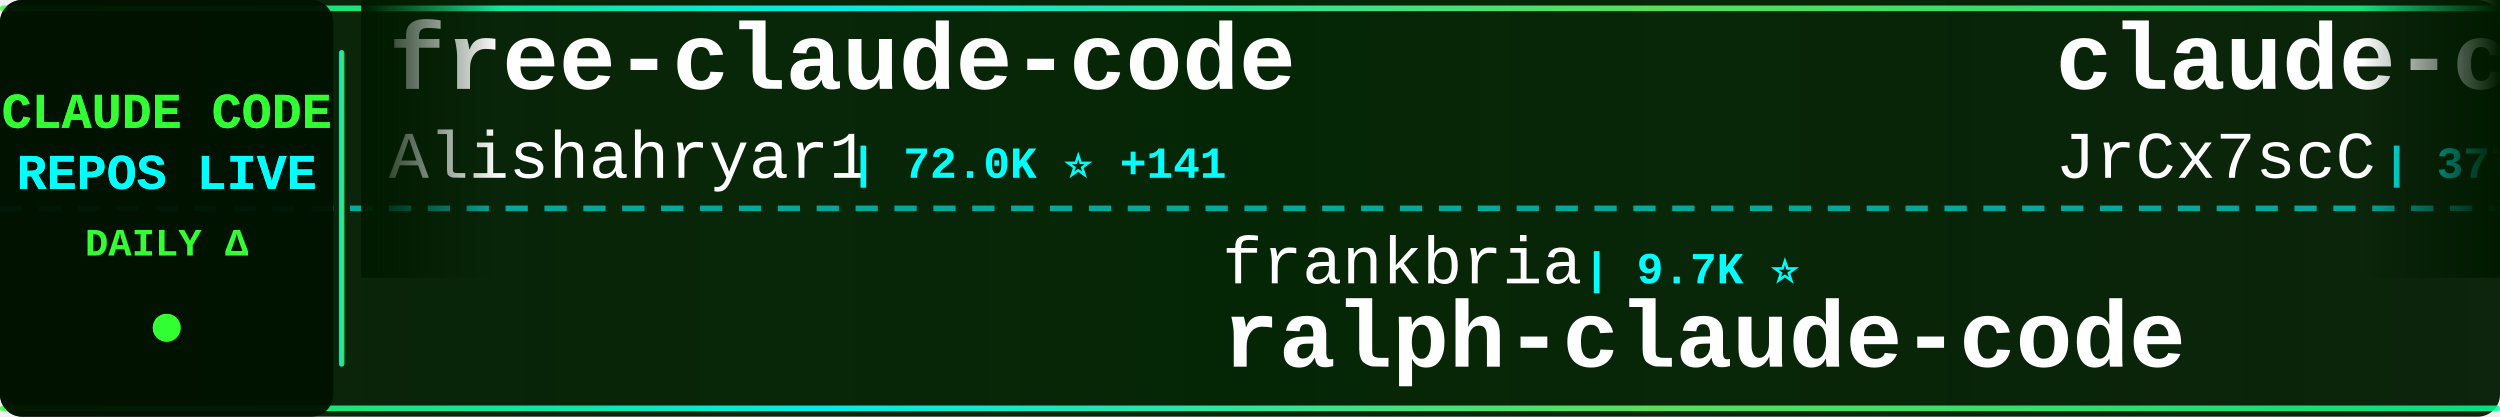
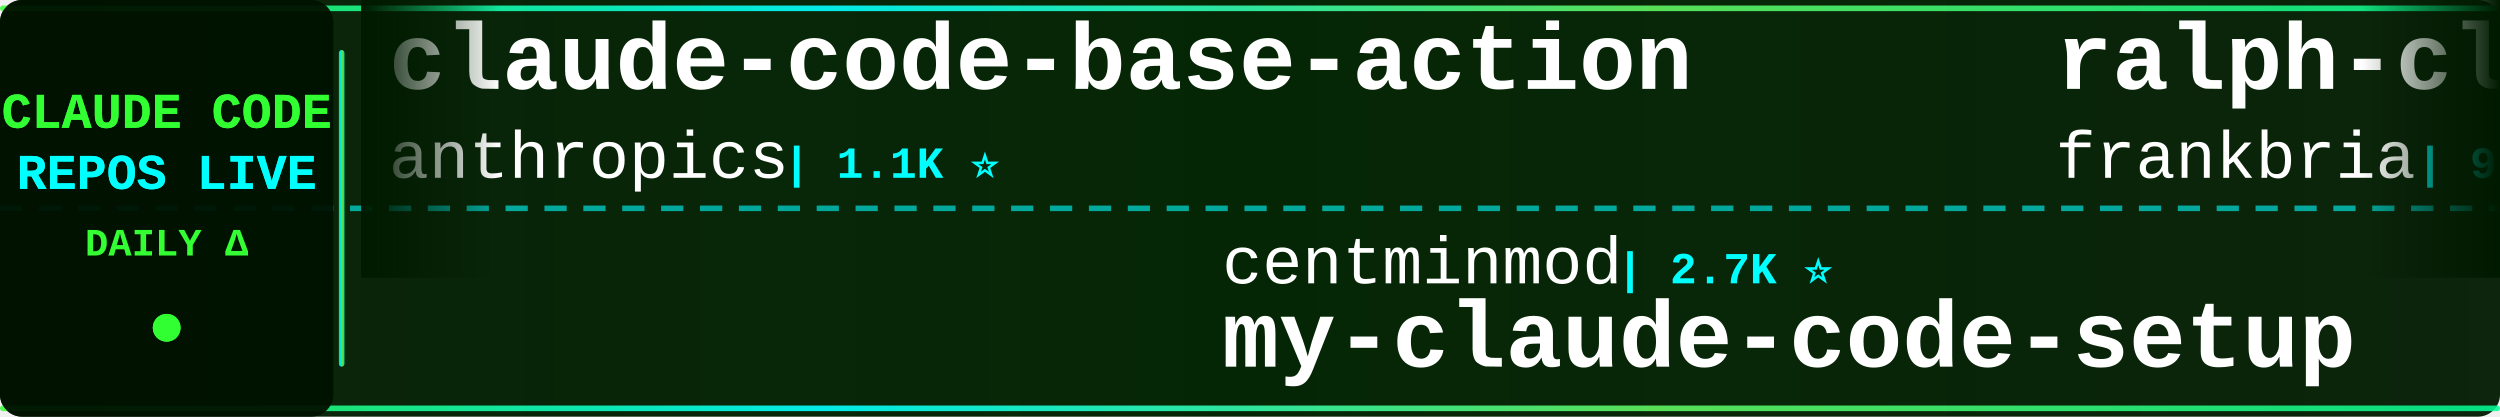
<svg xmlns="http://www.w3.org/2000/svg" width="900" height="150">
  <defs>
    <linearGradient id="tickerBg" x1="0%" y1="0%" x2="100%" y2="0%">
      <stop offset="0%" style="stop-color:#001a00;stop-opacity:0.95" />
      <stop offset="50%" style="stop-color:#002200;stop-opacity:0.98" />
      <stop offset="100%" style="stop-color:#001a00;stop-opacity:0.95" />
    </linearGradient>
    <linearGradient id="borderGrad" x1="0%" y1="0%" x2="100%" y2="0%">
      <stop offset="0%" style="stop-color:#33ff33;stop-opacity:0.85">
        <animate attributeName="stop-opacity" values="0.85;1;0.85" dur="2s" repeatCount="indefinite" />
      </stop>
      <stop offset="33%" style="stop-color:#00ffff;stop-opacity:0.9">
        <animate attributeName="stop-opacity" values="0.9;1;0.9" dur="2.2s" repeatCount="indefinite" />
      </stop>
      <stop offset="66%" style="stop-color:#66ff66;stop-opacity:0.85">
        <animate attributeName="stop-opacity" values="0.85;1;0.85" dur="1.8s" repeatCount="indefinite" />
      </stop>
      <stop offset="100%" style="stop-color:#00ff99;stop-opacity:0.85">
        <animate attributeName="stop-opacity" values="0.85;1;0.85" dur="2s" repeatCount="indefinite" />
      </stop>
    </linearGradient>
    <filter id="textGlow">
      <feGaussianBlur stdDeviation="0.1" result="coloredBlur" />
      <feMerge>
        <feMergeNode in="coloredBlur" />
        <feMergeNode in="SourceGraphic" />
      </feMerge>
    </filter>
    <filter id="metricGlow">
      <feGaussianBlur stdDeviation="0.2" result="coloredBlur" />
      <feMerge>
        <feMergeNode in="coloredBlur" />
        <feMergeNode in="SourceGraphic" />
      </feMerge>
    </filter>
    <linearGradient id="leftFade" x1="0%" y1="0%" x2="100%" y2="0%">
      <stop offset="0%" style="stop-color:#001a00;stop-opacity:1" />
      <stop offset="100%" style="stop-color:#001a00;stop-opacity:0" />
    </linearGradient>
    <linearGradient id="rightFade" x1="0%" y1="0%" x2="100%" y2="0%">
      <stop offset="0%" style="stop-color:#001a00;stop-opacity:0" />
      <stop offset="100%" style="stop-color:#001a00;stop-opacity:1" />
    </linearGradient>
  </defs>
  <rect width="900" height="150" fill="url(#tickerBg)" rx="8" />
  <rect x="0" y="2" width="900" height="2" fill="url(#borderGrad)" rx="1" />
  <rect x="0" y="146" width="900" height="2" fill="url(#borderGrad)" rx="1" />
  <line x1="0" y1="75" x2="900" y2="75" stroke="#00ffff" stroke-width="2" stroke-dasharray="8 6" opacity="0.6" />
  <rect x="0" y="0" width="120" height="150" fill="#001100" opacity="0.95" rx="8" />
  <text x="60" y="46" font-family="'Courier New', monospace" font-size="18" font-weight="bold" fill="#33ff33" text-anchor="middle" filter="url(#textGlow)">
    CLAUDE CODE
  </text>
  <text x="60" y="68" font-family="'Courier New', monospace" font-size="18" font-weight="bold" fill="#00ffff" text-anchor="middle" filter="url(#textGlow)">
    REPOS LIVE
  </text>
  <text x="60" y="92" font-family="'Courier New', monospace" font-size="14" font-weight="bold" fill="#33ff33" text-anchor="middle">
    DAILY Δ
  </text>
  <circle cx="60" cy="118" r="5" fill="#33ff33" filter="url(#metricGlow)">
    <animate attributeName="r" values="4;6;4" dur="1.5s" repeatCount="indefinite" />
    <animate attributeName="opacity" values="0.6;1;0.6" dur="1.5s" repeatCount="indefinite" />
  </circle>
  <rect x="122" y="18" width="2" height="114" fill="url(#borderGrad)" rx="1" />
  <clipPath id="tickerClip">
    <rect x="130" y="0" width="770" height="150" />
  </clipPath>
  <g clip-path="url(#tickerClip)">
    <g id="tickerItems">
      <animateTransform attributeName="transform" attributeType="XML" type="translate" from="0 0" to="-3000 0" dur="54s" repeatCount="indefinite" />
      <g transform="translate(0, 0)">
-         <text x="140" y="32" font-family="'Courier New', monospace" font-size="34" font-weight="bold" fill="#ffffff">free-claude-code</text>
-         <text x="140" y="64" font-family="'Courier New', monospace" font-size="24" font-weight="normal" fill="#ffffff" opacity="1.0">Alishahryar1</text>
-         <text x="306" y="64" font-family="'Courier New', monospace" font-size="16" font-weight="bold" fill="#00ffff"> | 72.0K ⭐ +141</text>
+         <text x="140" y="32" font-family="'Courier New', monospace" font-size="34" font-weight="bold" fill="#ffffff">claude-code-base-action</text>
+         <text x="140" y="64" font-family="'Courier New', monospace" font-size="24" font-weight="normal" fill="#ffffff" opacity="1.0">anthropics</text>
+         <text x="282" y="64" font-family="'Courier New', monospace" font-size="16" font-weight="bold" fill="#00ffff"> | 1.1K ⭐</text>
      </g>
      <g transform="translate(300, 0)">
-         <text x="140" y="102" font-family="'Courier New', monospace" font-size="24" font-weight="normal" fill="#ffffff" opacity="1.0">frankbria</text>
-         <text x="270" y="102" font-family="'Courier New', monospace" font-size="16" font-weight="bold" fill="#00ffff"> | 9.7K ⭐</text>
-         <text x="140" y="132" font-family="'Courier New', monospace" font-size="34" font-weight="bold" fill="#ffffff">ralph-claude-code</text>
+         <text x="140" y="102" font-family="'Courier New', monospace" font-size="24" font-weight="normal" fill="#ffffff" opacity="1.0">centminmod</text>
+         <text x="282" y="102" font-family="'Courier New', monospace" font-size="16" font-weight="bold" fill="#00ffff"> | 2.7K ⭐</text>
+         <text x="140" y="132" font-family="'Courier New', monospace" font-size="34" font-weight="bold" fill="#ffffff">my-claude-code-setup</text>
      </g>
      <g transform="translate(600, 0)">
-         <text x="140" y="32" font-family="'Courier New', monospace" font-size="34" font-weight="bold" fill="#ffffff">claude-code-source</text>
-         <text x="140" y="64" font-family="'Courier New', monospace" font-size="24" font-weight="normal" fill="#ffffff" opacity="1.0">JrCx7scC</text>
-         <text x="258" y="64" font-family="'Courier New', monospace" font-size="16" font-weight="bold" fill="#00ffff"> | 377 ⭐</text>
+         <text x="140" y="32" font-family="'Courier New', monospace" font-size="34" font-weight="bold" fill="#ffffff">ralph-claude-code</text>
+         <text x="140" y="64" font-family="'Courier New', monospace" font-size="24" font-weight="normal" fill="#ffffff" opacity="1.0">frankbria</text>
+         <text x="270" y="64" font-family="'Courier New', monospace" font-size="16" font-weight="bold" fill="#00ffff"> | 9.7K ⭐ +1</text>
      </g>
      <g transform="translate(900, 0)">
-         <text x="140" y="102" font-family="'Courier New', monospace" font-size="24" font-weight="normal" fill="#ffffff" opacity="1.0">nicedreamzapp</text>
-         <text x="318" y="102" font-family="'Courier New', monospace" font-size="16" font-weight="bold" fill="#00ffff"> | 3.5K ⭐ +2</text>
-         <text x="140" y="132" font-family="'Courier New', monospace" font-size="34" font-weight="bold" fill="#ffffff">claude-code-local</text>
+         <text x="140" y="102" font-family="'Courier New', monospace" font-size="24" font-weight="normal" fill="#ffffff" opacity="1.0">digitalsamba</text>
+         <text x="306" y="102" font-family="'Courier New', monospace" font-size="16" font-weight="bold" fill="#00ffff"> | 2.7K ⭐ +7</text>
+         <text x="140" y="132" font-family="'Courier New', monospace" font-size="34" font-weight="bold" fill="#ffffff">claude-code-video-toolki...</text>
      </g>
      <g transform="translate(1200, 0)">
-         <text x="140" y="32" font-family="'Courier New', monospace" font-size="34" font-weight="bold" fill="#ffffff">claude-code-book</text>
-         <text x="140" y="64" font-family="'Courier New', monospace" font-size="24" font-weight="normal" fill="#ffffff" opacity="1.0">lintsinghua</text>
-         <text x="294" y="64" font-family="'Courier New', monospace" font-size="16" font-weight="bold" fill="#00ffff"> | 4.4K ⭐ -1</text>
+         <text x="140" y="32" font-family="'Courier New', monospace" font-size="34" font-weight="bold" fill="#ffffff">claude-code-action</text>
+         <text x="140" y="64" font-family="'Courier New', monospace" font-size="24" font-weight="normal" fill="#ffffff" opacity="1.0">anthropics</text>
+         <text x="282" y="64" font-family="'Courier New', monospace" font-size="16" font-weight="bold" fill="#00ffff"> | 10.0K ⭐ +4</text>
      </g>
      <g transform="translate(1500, 0)">
-         <text x="140" y="102" font-family="'Courier New', monospace" font-size="24" font-weight="normal" fill="#ffffff" opacity="1.0">lorryjovens-hub</text>
-         <text x="342" y="102" font-family="'Courier New', monospace" font-size="16" font-weight="bold" fill="#00ffff"> | 1.7K ⭐</text>
-         <text x="140" y="132" font-family="'Courier New', monospace" font-size="34" font-weight="bold" fill="#ffffff">claude-code-rust</text>
+         <text x="140" y="102" font-family="'Courier New', monospace" font-size="24" font-weight="normal" fill="#ffffff" opacity="1.0">VineeTagarwaL-code</text>
+         <text x="378" y="102" font-family="'Courier New', monospace" font-size="16" font-weight="bold" fill="#00ffff"> | 272 ⭐</text>
+         <text x="140" y="132" font-family="'Courier New', monospace" font-size="34" font-weight="bold" fill="#ffffff">claude-code</text>
      </g>
      <g transform="translate(1800, 0)">
-         <text x="140" y="32" font-family="'Courier New', monospace" font-size="34" font-weight="bold" fill="#ffffff">arcads-claude-code-mrpai...</text>
-         <text x="140" y="64" font-family="'Courier New', monospace" font-size="24" font-weight="normal" fill="#ffffff" opacity="1.0">mrpaidsocial</text>
-         <text x="306" y="64" font-family="'Courier New', monospace" font-size="16" font-weight="bold" fill="#00ffff"> | 1.7K ⭐ -1</text>
+         <text x="140" y="32" font-family="'Courier New', monospace" font-size="34" font-weight="bold" fill="#ffffff">Open-ClaudeCode</text>
+         <text x="140" y="64" font-family="'Courier New', monospace" font-size="24" font-weight="normal" fill="#ffffff" opacity="1.0">LING71671</text>
+         <text x="270" y="64" font-family="'Courier New', monospace" font-size="16" font-weight="bold" fill="#00ffff"> | 995 ⭐ +1</text>
      </g>
      <g transform="translate(2100, 0)">
-         <text x="140" y="102" font-family="'Courier New', monospace" font-size="24" font-weight="normal" fill="#ffffff" opacity="1.0">affaan-m</text>
-         <text x="258" y="102" font-family="'Courier New', monospace" font-size="16" font-weight="bold" fill="#00ffff"> | 307.3K ⭐ +265</text>
-         <text x="140" y="132" font-family="'Courier New', monospace" font-size="34" font-weight="bold" fill="#ffffff">ECC</text>
+         <text x="140" y="102" font-family="'Courier New', monospace" font-size="24" font-weight="normal" fill="#ffffff" opacity="1.0">repowise-dev</text>
+         <text x="306" y="102" font-family="'Courier New', monospace" font-size="16" font-weight="bold" fill="#00ffff"> | 1.2K ⭐ +1</text>
+         <text x="140" y="132" font-family="'Courier New', monospace" font-size="34" font-weight="bold" fill="#ffffff">claude-code-prompts</text>
      </g>
      <g transform="translate(2400, 0)">
-         <text x="140" y="32" font-family="'Courier New', monospace" font-size="34" font-weight="bold" fill="#ffffff">claude-code</text>
-         <text x="140" y="64" font-family="'Courier New', monospace" font-size="24" font-weight="normal" fill="#ffffff" opacity="1.0">Onewon</text>
-         <text x="234" y="64" font-family="'Courier New', monospace" font-size="16" font-weight="bold" fill="#00ffff"> | 182 ⭐</text>
+         <text x="140" y="32" font-family="'Courier New', monospace" font-size="34" font-weight="bold" fill="#ffffff">awesome-claude-code-tool...</text>
+         <text x="140" y="64" font-family="'Courier New', monospace" font-size="24" font-weight="normal" fill="#ffffff" opacity="1.0">rohitg00</text>
+         <text x="258" y="64" font-family="'Courier New', monospace" font-size="16" font-weight="bold" fill="#00ffff"> | 2.9K ⭐ +1</text>
      </g>
      <g transform="translate(2700, 0)">
-         <text x="140" y="102" font-family="'Courier New', monospace" font-size="24" font-weight="normal" fill="#ffffff" opacity="1.0">ochamber</text>
-         <text x="258" y="102" font-family="'Courier New', monospace" font-size="16" font-weight="bold" fill="#00ffff"> | 8 ⭐</text>
-         <text x="140" y="132" font-family="'Courier New', monospace" font-size="34" font-weight="bold" fill="#ffffff">claude-code</text>
+         <text x="140" y="102" font-family="'Courier New', monospace" font-size="24" font-weight="normal" fill="#ffffff" opacity="1.0">shareAI-lab</text>
+         <text x="294" y="102" font-family="'Courier New', monospace" font-size="16" font-weight="bold" fill="#00ffff"> | 80.7K ⭐ +25</text>
+         <text x="140" y="132" font-family="'Courier New', monospace" font-size="34" font-weight="bold" fill="#ffffff">learn-claude-code</text>
      </g>
      <g transform="translate(3000, 0)">
-         <text x="140" y="32" font-family="'Courier New', monospace" font-size="34" font-weight="bold" fill="#ffffff">free-claude-code</text>
-         <text x="140" y="64" font-family="'Courier New', monospace" font-size="24" font-weight="normal" fill="#ffffff" opacity="1.0">Alishahryar1</text>
-         <text x="306" y="64" font-family="'Courier New', monospace" font-size="16" font-weight="bold" fill="#00ffff"> | 72.0K ⭐ +141</text>
+         <text x="140" y="32" font-family="'Courier New', monospace" font-size="34" font-weight="bold" fill="#ffffff">claude-code-base-action</text>
+         <text x="140" y="64" font-family="'Courier New', monospace" font-size="24" font-weight="normal" fill="#ffffff" opacity="1.0">anthropics</text>
+         <text x="282" y="64" font-family="'Courier New', monospace" font-size="16" font-weight="bold" fill="#00ffff"> | 1.1K ⭐</text>
      </g>
      <g transform="translate(3300, 0)">
-         <text x="140" y="102" font-family="'Courier New', monospace" font-size="24" font-weight="normal" fill="#ffffff" opacity="1.0">frankbria</text>
-         <text x="270" y="102" font-family="'Courier New', monospace" font-size="16" font-weight="bold" fill="#00ffff"> | 9.7K ⭐</text>
-         <text x="140" y="132" font-family="'Courier New', monospace" font-size="34" font-weight="bold" fill="#ffffff">ralph-claude-code</text>
+         <text x="140" y="102" font-family="'Courier New', monospace" font-size="24" font-weight="normal" fill="#ffffff" opacity="1.0">centminmod</text>
+         <text x="282" y="102" font-family="'Courier New', monospace" font-size="16" font-weight="bold" fill="#00ffff"> | 2.7K ⭐</text>
+         <text x="140" y="132" font-family="'Courier New', monospace" font-size="34" font-weight="bold" fill="#ffffff">my-claude-code-setup</text>
      </g>
      <g transform="translate(3600, 0)">
-         <text x="140" y="32" font-family="'Courier New', monospace" font-size="34" font-weight="bold" fill="#ffffff">claude-code-source</text>
-         <text x="140" y="64" font-family="'Courier New', monospace" font-size="24" font-weight="normal" fill="#ffffff" opacity="1.0">JrCx7scC</text>
-         <text x="258" y="64" font-family="'Courier New', monospace" font-size="16" font-weight="bold" fill="#00ffff"> | 377 ⭐</text>
+         <text x="140" y="32" font-family="'Courier New', monospace" font-size="34" font-weight="bold" fill="#ffffff">ralph-claude-code</text>
+         <text x="140" y="64" font-family="'Courier New', monospace" font-size="24" font-weight="normal" fill="#ffffff" opacity="1.0">frankbria</text>
+         <text x="270" y="64" font-family="'Courier New', monospace" font-size="16" font-weight="bold" fill="#00ffff"> | 9.7K ⭐ +1</text>
      </g>
      <g transform="translate(3900, 0)">
-         <text x="140" y="102" font-family="'Courier New', monospace" font-size="24" font-weight="normal" fill="#ffffff" opacity="1.0">nicedreamzapp</text>
-         <text x="318" y="102" font-family="'Courier New', monospace" font-size="16" font-weight="bold" fill="#00ffff"> | 3.5K ⭐ +2</text>
-         <text x="140" y="132" font-family="'Courier New', monospace" font-size="34" font-weight="bold" fill="#ffffff">claude-code-local</text>
+         <text x="140" y="102" font-family="'Courier New', monospace" font-size="24" font-weight="normal" fill="#ffffff" opacity="1.0">digitalsamba</text>
+         <text x="306" y="102" font-family="'Courier New', monospace" font-size="16" font-weight="bold" fill="#00ffff"> | 2.7K ⭐ +7</text>
+         <text x="140" y="132" font-family="'Courier New', monospace" font-size="34" font-weight="bold" fill="#ffffff">claude-code-video-toolki...</text>
      </g>
    </g>
  </g>
  <rect x="130" y="0" width="50" height="100" fill="url(#leftFade)" />
  <rect x="850" y="0" width="50" height="100" fill="url(#rightFade)" />
</svg>
